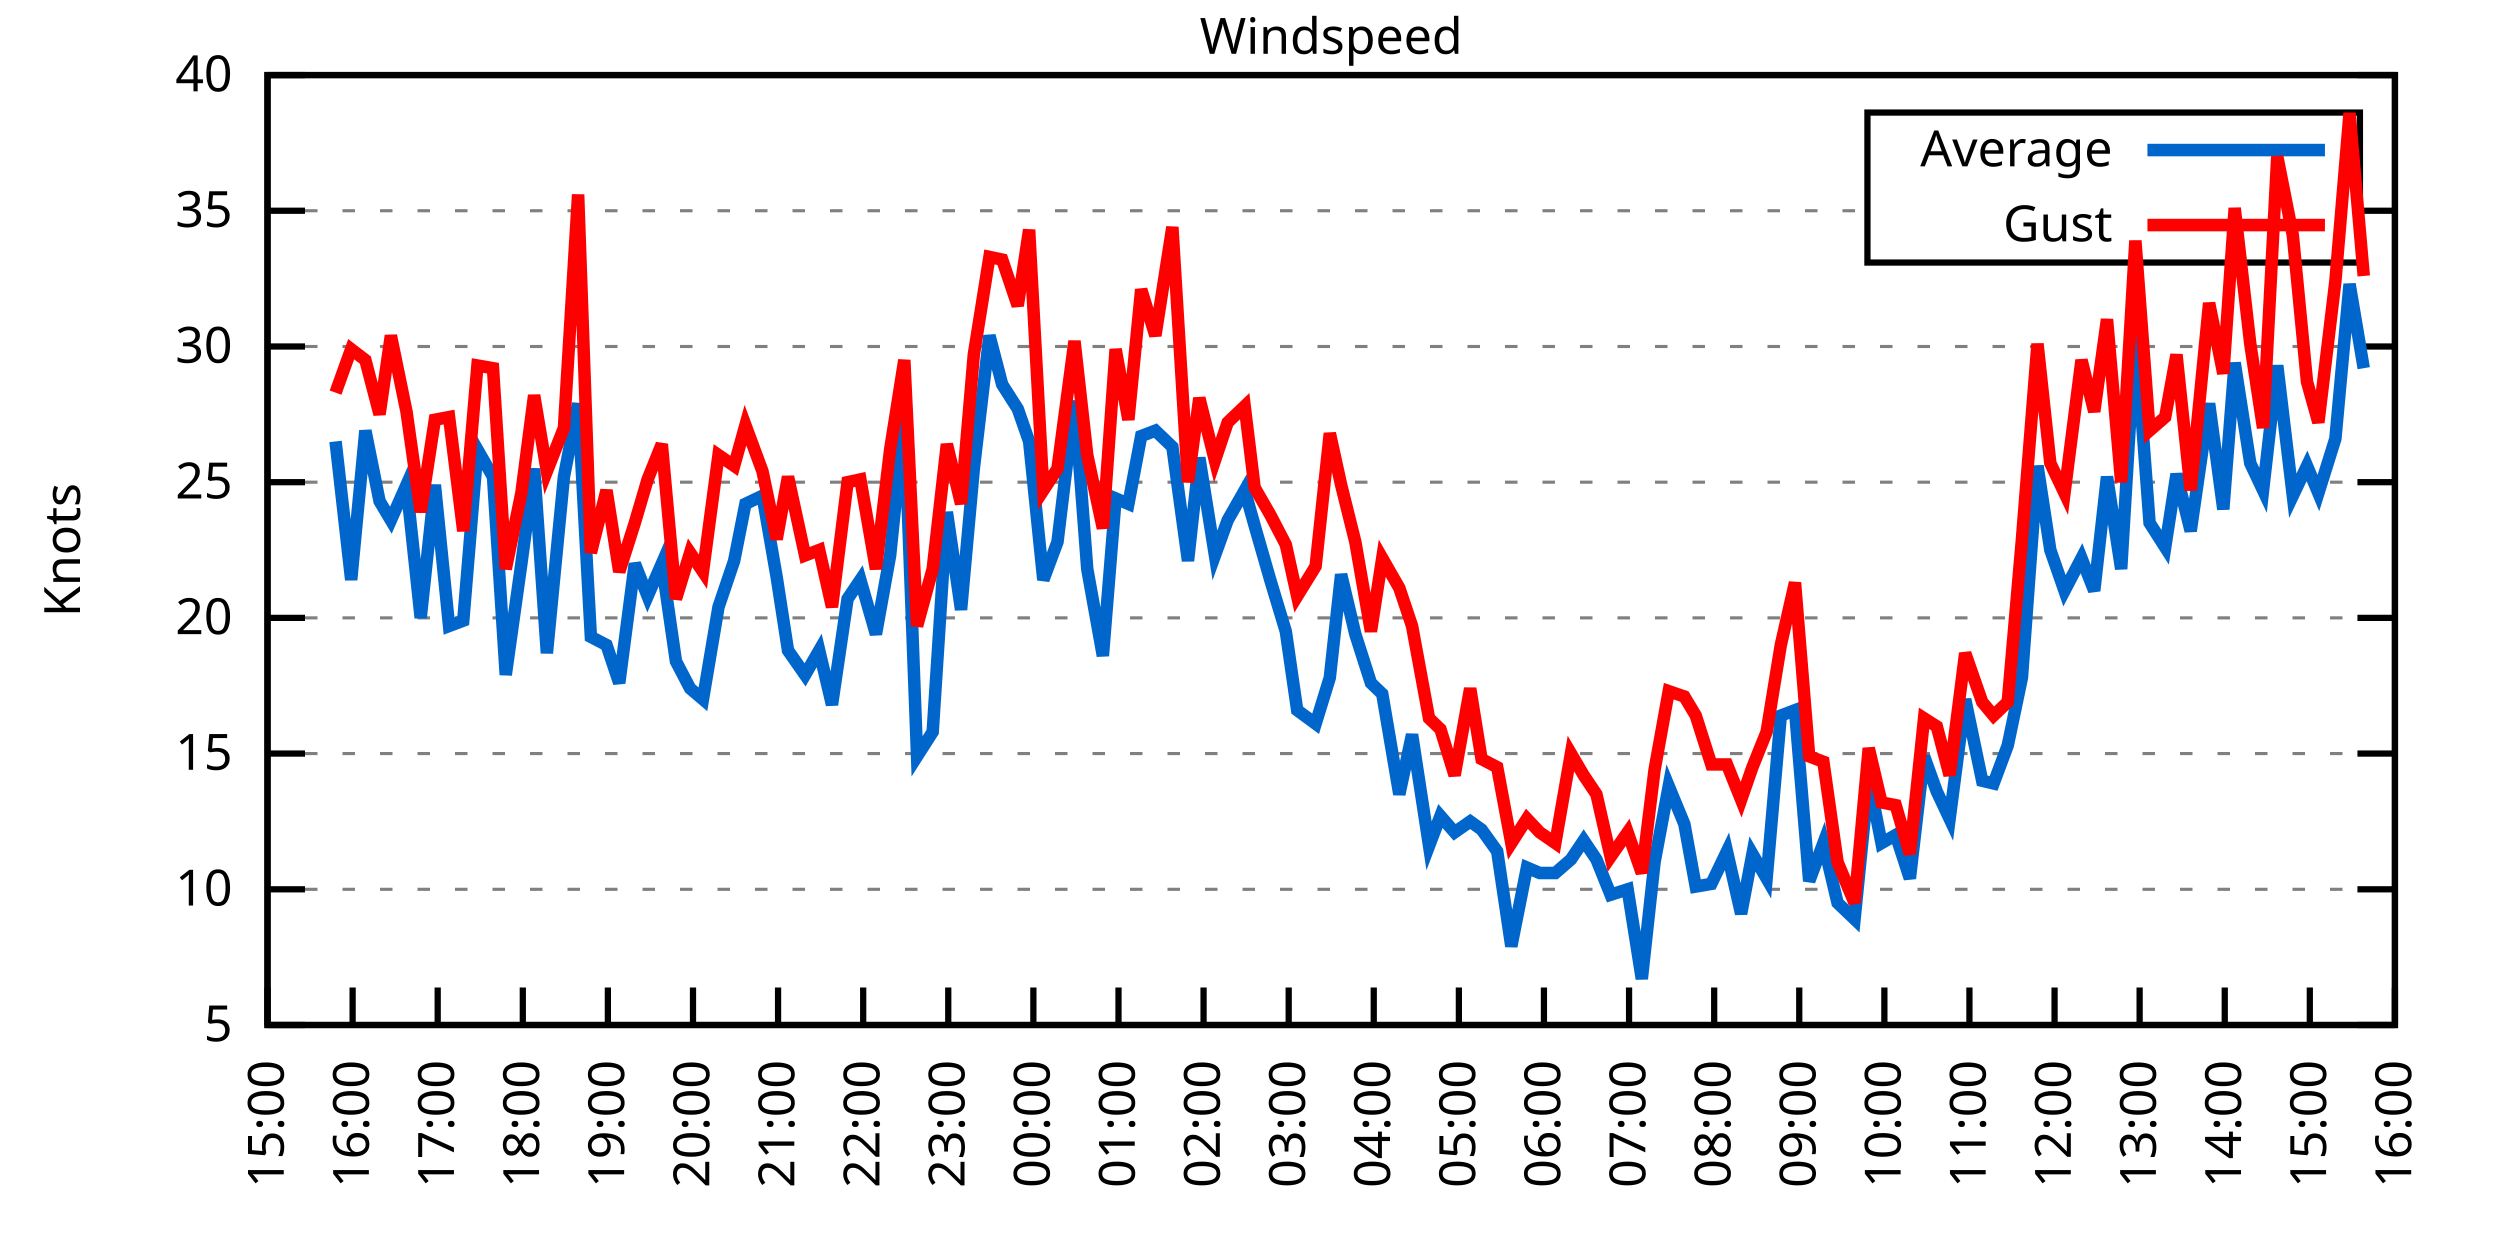
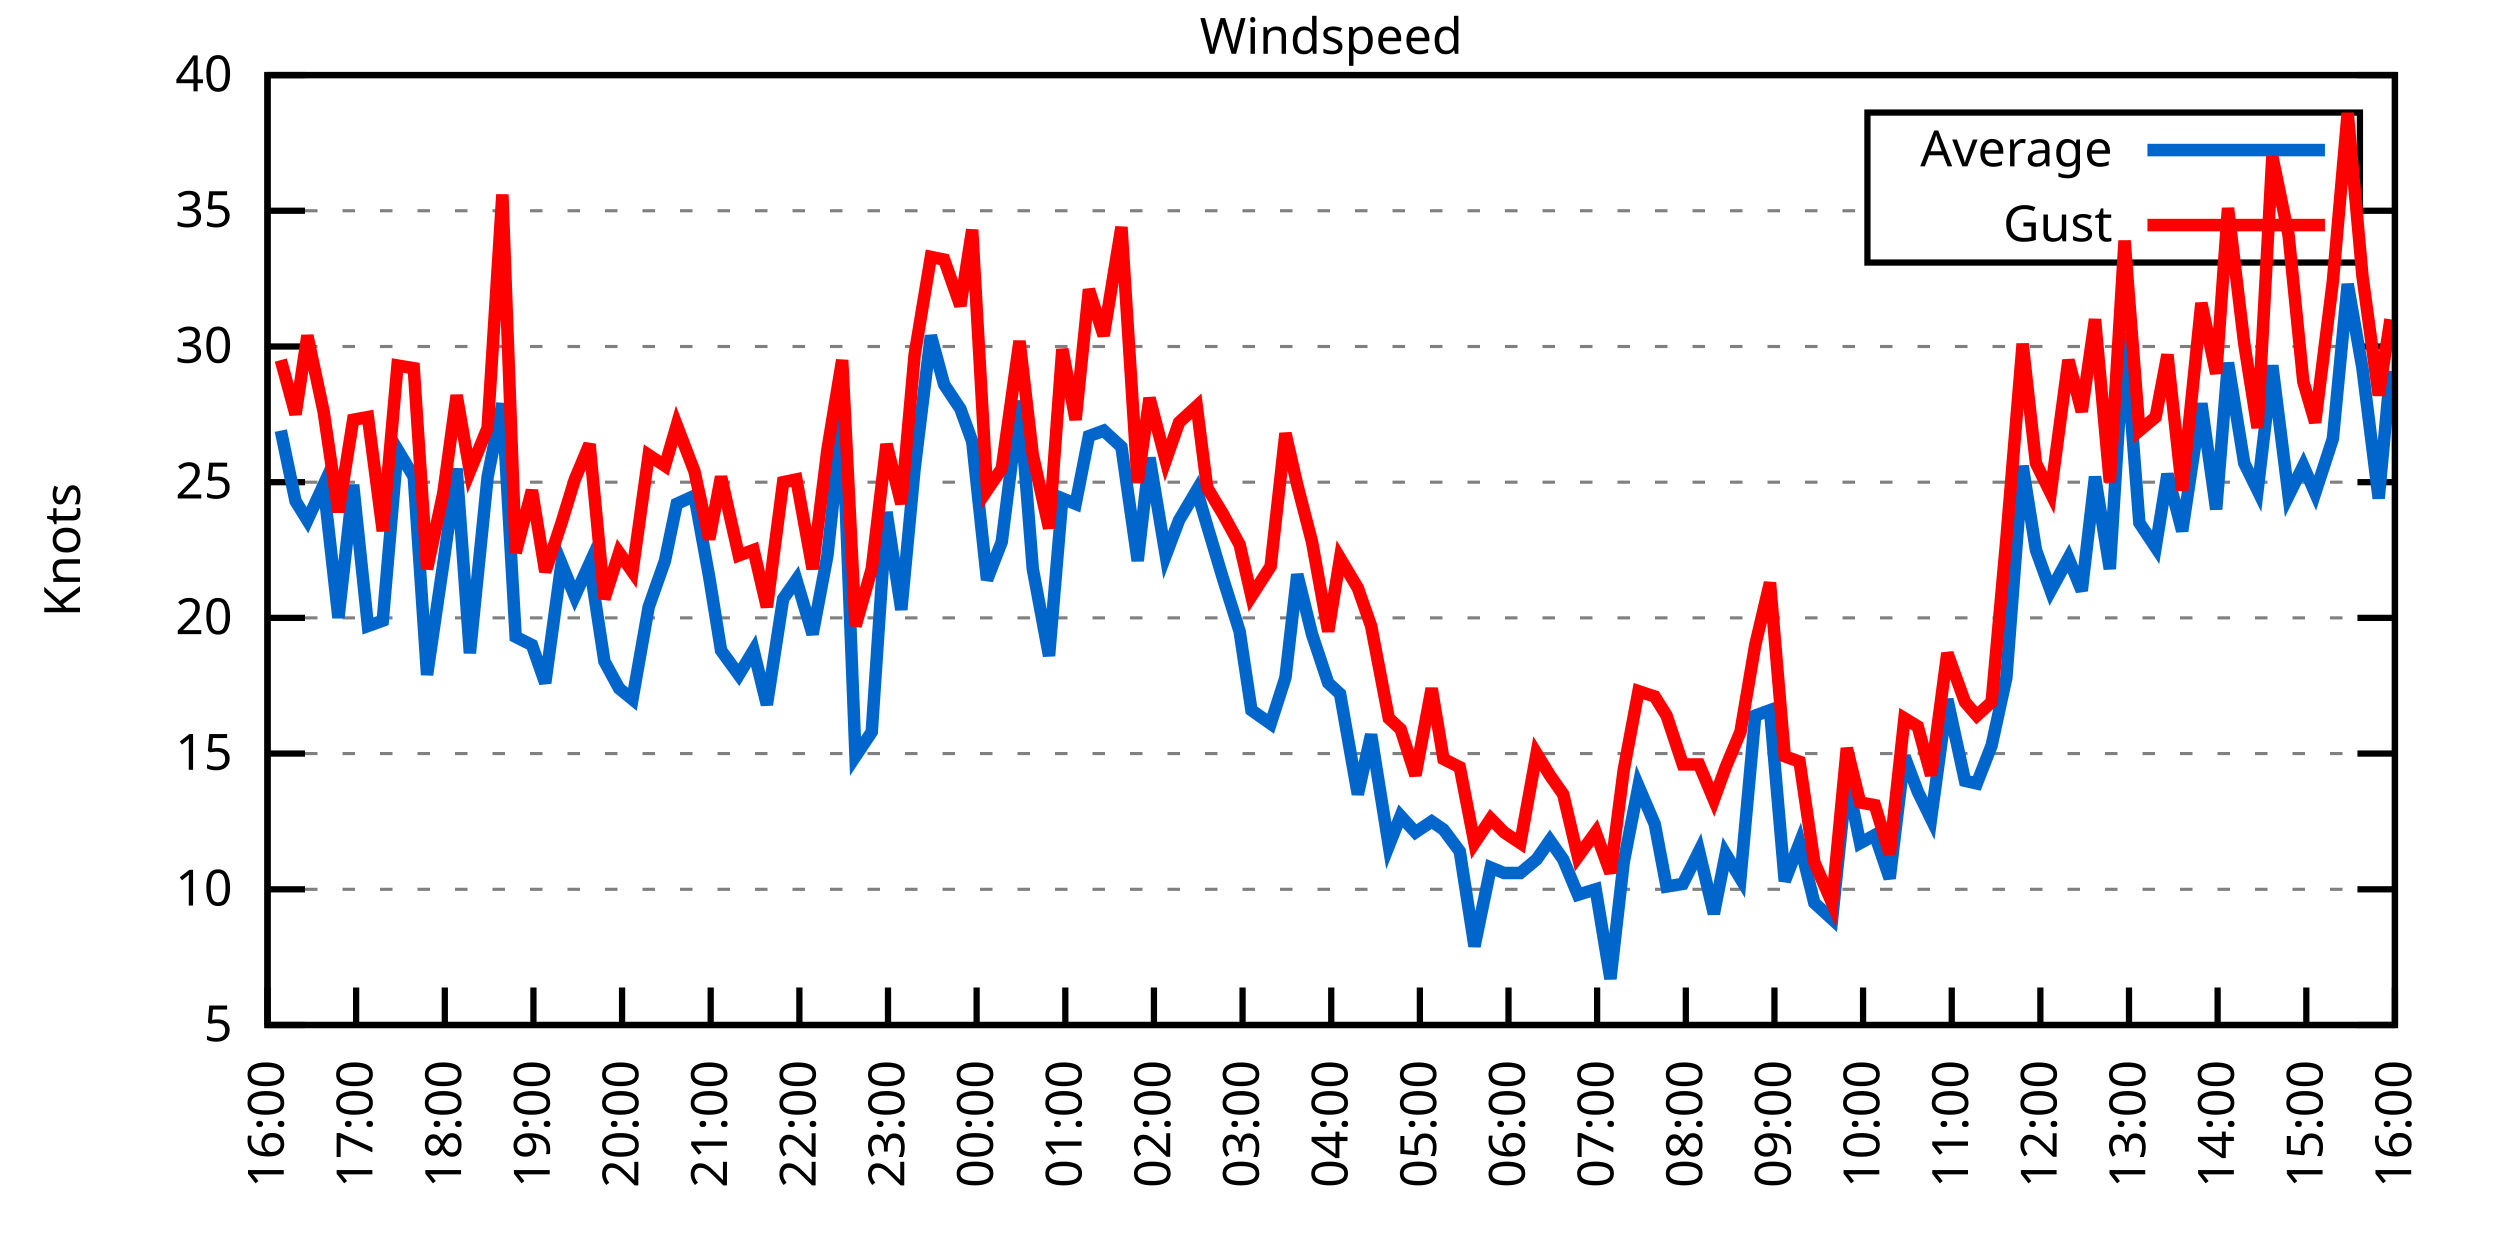
<svg xmlns="http://www.w3.org/2000/svg" xmlns:xlink="http://www.w3.org/1999/xlink" width="400" height="200" viewBox="0 0 400 200">
  <g id="gnuplot_canvas">
    <rect x="0" y="0" width="400" height="200" fill="none" />
    <defs>
      <circle id="gpDot" r="0.5" stroke-width="0.5" stroke="currentColor" />
      <path id="gpPt0" stroke-width="0.333" stroke="currentColor" d="M-1,0 h2 M0,-1 v2" />
      <path id="gpPt1" stroke-width="0.333" stroke="currentColor" d="M-1,-1 L1,1 M1,-1 L-1,1" />
      <path id="gpPt2" stroke-width="0.333" stroke="currentColor" d="M-1,0 L1,0 M0,-1 L0,1 M-1,-1 L1,1 M-1,1 L1,-1" />
      <rect id="gpPt3" stroke-width="0.333" stroke="currentColor" x="-1" y="-1" width="2" height="2" />
      <rect id="gpPt4" stroke-width="0.333" stroke="currentColor" fill="currentColor" x="-1" y="-1" width="2" height="2" />
      <circle id="gpPt5" stroke-width="0.333" stroke="currentColor" cx="0" cy="0" r="1" />
      <use xlink:href="#gpPt5" id="gpPt6" fill="currentColor" stroke="none" />
      <path id="gpPt7" stroke-width="0.333" stroke="currentColor" d="M0,-1.33 L-1.33,0.67 L1.33,0.67 z" />
      <use xlink:href="#gpPt7" id="gpPt8" fill="currentColor" stroke="none" />
      <use xlink:href="#gpPt7" id="gpPt9" stroke="currentColor" transform="rotate(180)" />
      <use xlink:href="#gpPt9" id="gpPt10" fill="currentColor" stroke="none" />
      <use xlink:href="#gpPt3" id="gpPt11" stroke="currentColor" transform="rotate(45)" />
      <use xlink:href="#gpPt11" id="gpPt12" fill="currentColor" stroke="none" />
      <path id="gpPt13" stroke-width="0.333" stroke="currentColor" d="M0,1.330 L1.265,0.411 L0.782,-1.067 L-0.782,-1.076 L-1.265,0.411 z" />
      <use xlink:href="#gpPt13" id="gpPt14" fill="currentColor" stroke="none" />
      <filter id="textbox" filterUnits="objectBoundingBox" x="0" y="0" height="1" width="1">
        <feFlood flood-color="white" flood-opacity="1" result="bgnd" />
        <feComposite in="SourceGraphic" in2="bgnd" operator="atop" />
      </filter>
      <filter id="greybox" filterUnits="objectBoundingBox" x="0" y="0" height="1" width="1">
        <feFlood flood-color="lightgrey" flood-opacity="1" result="grey" />
        <feComposite in="SourceGraphic" in2="grey" operator="atop" />
      </filter>
    </defs>
    <g fill="none" color="white" stroke="currentColor" stroke-width="1.00" stroke-linecap="butt" stroke-linejoin="miter">
</g>
    <g fill="none" color="black" stroke="currentColor" stroke-width="1.00" stroke-linecap="butt" stroke-linejoin="miter">
      <g stroke="none" shape-rendering="crispEdges">
        <polygon fill="rgb(255, 255, 255)" points="42.80,164.00 383.18,164.00 383.18,12.02 42.80,12.02 " />
      </g>
    </g>
    <g fill="none" color="black" stroke="currentColor" stroke-width="1.00" stroke-linecap="butt" stroke-linejoin="miter">
</g>
    <g fill="none" color="black" stroke="black" stroke-width="0.50" stroke-linecap="butt" stroke-linejoin="miter">
</g>
    <g fill="none" color="gray" stroke="currentColor" stroke-width="0.50" stroke-linecap="butt" stroke-linejoin="miter">
      <path stroke="gray" stroke-dasharray="2,4" class="gridline" d="M42.80,164.00 L383.19,164.00  " />
    </g>
    <g fill="none" color="gray" stroke="gray" stroke-width="1.00" stroke-linecap="butt" stroke-linejoin="miter">
</g>
    <g fill="none" color="black" stroke="currentColor" stroke-width="1.00" stroke-linecap="butt" stroke-linejoin="miter">
      <path stroke="black" d="M42.80,164.00 L48.80,164.00 M383.19,164.00 L377.19,164.00  " />
      <g transform="translate(37.20,166.60)" stroke="none" fill="black" font-family="Sans" font-size="8.00" text-anchor="end">
        <text>
          <tspan font-family="Sans"> 5</tspan>
        </text>
      </g>
    </g>
    <g fill="none" color="black" stroke="currentColor" stroke-width="1.00" stroke-linecap="butt" stroke-linejoin="miter">
</g>
    <g fill="none" color="black" stroke="black" stroke-width="0.50" stroke-linecap="butt" stroke-linejoin="miter">
</g>
    <g fill="none" color="gray" stroke="currentColor" stroke-width="0.50" stroke-linecap="butt" stroke-linejoin="miter">
      <path stroke="gray" stroke-dasharray="2,4" class="gridline" d="M42.80,142.29 L383.19,142.29  " />
    </g>
    <g fill="none" color="gray" stroke="gray" stroke-width="1.00" stroke-linecap="butt" stroke-linejoin="miter">
</g>
    <g fill="none" color="black" stroke="currentColor" stroke-width="1.00" stroke-linecap="butt" stroke-linejoin="miter">
      <path stroke="black" d="M42.80,142.29 L48.80,142.29 M383.19,142.29 L377.19,142.29  " />
      <g transform="translate(37.20,144.89)" stroke="none" fill="black" font-family="Sans" font-size="8.00" text-anchor="end">
        <text>
          <tspan font-family="Sans"> 10</tspan>
        </text>
      </g>
    </g>
    <g fill="none" color="black" stroke="currentColor" stroke-width="1.00" stroke-linecap="butt" stroke-linejoin="miter">
</g>
    <g fill="none" color="black" stroke="black" stroke-width="0.50" stroke-linecap="butt" stroke-linejoin="miter">
</g>
    <g fill="none" color="gray" stroke="currentColor" stroke-width="0.50" stroke-linecap="butt" stroke-linejoin="miter">
      <path stroke="gray" stroke-dasharray="2,4" class="gridline" d="M42.80,120.57 L383.19,120.57  " />
    </g>
    <g fill="none" color="gray" stroke="gray" stroke-width="1.00" stroke-linecap="butt" stroke-linejoin="miter">
</g>
    <g fill="none" color="black" stroke="currentColor" stroke-width="1.00" stroke-linecap="butt" stroke-linejoin="miter">
      <path stroke="black" d="M42.80,120.57 L48.80,120.57 M383.19,120.57 L377.19,120.57  " />
      <g transform="translate(37.20,123.17)" stroke="none" fill="black" font-family="Sans" font-size="8.00" text-anchor="end">
        <text>
          <tspan font-family="Sans"> 15</tspan>
        </text>
      </g>
    </g>
    <g fill="none" color="black" stroke="currentColor" stroke-width="1.00" stroke-linecap="butt" stroke-linejoin="miter">
</g>
    <g fill="none" color="black" stroke="black" stroke-width="0.50" stroke-linecap="butt" stroke-linejoin="miter">
</g>
    <g fill="none" color="gray" stroke="currentColor" stroke-width="0.50" stroke-linecap="butt" stroke-linejoin="miter">
      <path stroke="gray" stroke-dasharray="2,4" class="gridline" d="M42.80,98.86 L383.19,98.86  " />
    </g>
    <g fill="none" color="gray" stroke="gray" stroke-width="1.00" stroke-linecap="butt" stroke-linejoin="miter">
</g>
    <g fill="none" color="black" stroke="currentColor" stroke-width="1.00" stroke-linecap="butt" stroke-linejoin="miter">
      <path stroke="black" d="M42.80,98.86 L48.80,98.86 M383.19,98.86 L377.19,98.86  " />
      <g transform="translate(37.20,101.46)" stroke="none" fill="black" font-family="Sans" font-size="8.00" text-anchor="end">
        <text>
          <tspan font-family="Sans"> 20</tspan>
        </text>
      </g>
    </g>
    <g fill="none" color="black" stroke="currentColor" stroke-width="1.00" stroke-linecap="butt" stroke-linejoin="miter">
</g>
    <g fill="none" color="black" stroke="black" stroke-width="0.50" stroke-linecap="butt" stroke-linejoin="miter">
</g>
    <g fill="none" color="gray" stroke="currentColor" stroke-width="0.50" stroke-linecap="butt" stroke-linejoin="miter">
      <path stroke="gray" stroke-dasharray="2,4" class="gridline" d="M42.80,77.15 L383.19,77.15  " />
    </g>
    <g fill="none" color="gray" stroke="gray" stroke-width="1.00" stroke-linecap="butt" stroke-linejoin="miter">
</g>
    <g fill="none" color="black" stroke="currentColor" stroke-width="1.00" stroke-linecap="butt" stroke-linejoin="miter">
      <path stroke="black" d="M42.80,77.15 L48.80,77.15 M383.19,77.15 L377.19,77.15  " />
      <g transform="translate(37.20,79.75)" stroke="none" fill="black" font-family="Sans" font-size="8.00" text-anchor="end">
        <text>
          <tspan font-family="Sans"> 25</tspan>
        </text>
      </g>
    </g>
    <g fill="none" color="black" stroke="currentColor" stroke-width="1.00" stroke-linecap="butt" stroke-linejoin="miter">
</g>
    <g fill="none" color="black" stroke="black" stroke-width="0.50" stroke-linecap="butt" stroke-linejoin="miter">
</g>
    <g fill="none" color="gray" stroke="currentColor" stroke-width="0.50" stroke-linecap="butt" stroke-linejoin="miter">
      <path stroke="gray" stroke-dasharray="2,4" class="gridline" d="M42.80,55.44 L383.19,55.44  " />
    </g>
    <g fill="none" color="gray" stroke="gray" stroke-width="1.00" stroke-linecap="butt" stroke-linejoin="miter">
</g>
    <g fill="none" color="black" stroke="currentColor" stroke-width="1.00" stroke-linecap="butt" stroke-linejoin="miter">
      <path stroke="black" d="M42.80,55.44 L48.80,55.44 M383.19,55.44 L377.19,55.44  " />
      <g transform="translate(37.20,58.04)" stroke="none" fill="black" font-family="Sans" font-size="8.00" text-anchor="end">
        <text>
          <tspan font-family="Sans"> 30</tspan>
        </text>
      </g>
    </g>
    <g fill="none" color="black" stroke="currentColor" stroke-width="1.00" stroke-linecap="butt" stroke-linejoin="miter">
</g>
    <g fill="none" color="black" stroke="black" stroke-width="0.50" stroke-linecap="butt" stroke-linejoin="miter">
</g>
    <g fill="none" color="gray" stroke="currentColor" stroke-width="0.50" stroke-linecap="butt" stroke-linejoin="miter">
      <path stroke="gray" stroke-dasharray="2,4" class="gridline" d="M42.80,33.72 L298.79,33.72 M377.59,33.72 L383.19,33.72  " />
    </g>
    <g fill="none" color="gray" stroke="gray" stroke-width="1.00" stroke-linecap="butt" stroke-linejoin="miter">
</g>
    <g fill="none" color="black" stroke="currentColor" stroke-width="1.00" stroke-linecap="butt" stroke-linejoin="miter">
      <path stroke="black" d="M42.80,33.72 L48.80,33.72 M383.19,33.72 L377.19,33.72  " />
      <g transform="translate(37.20,36.32)" stroke="none" fill="black" font-family="Sans" font-size="8.00" text-anchor="end">
        <text>
          <tspan font-family="Sans"> 35</tspan>
        </text>
      </g>
    </g>
    <g fill="none" color="black" stroke="currentColor" stroke-width="1.00" stroke-linecap="butt" stroke-linejoin="miter">
</g>
    <g fill="none" color="black" stroke="black" stroke-width="0.50" stroke-linecap="butt" stroke-linejoin="miter">
</g>
    <g fill="none" color="gray" stroke="currentColor" stroke-width="0.50" stroke-linecap="butt" stroke-linejoin="miter">
      <path stroke="gray" stroke-dasharray="2,4" class="gridline" d="M42.80,12.01 L383.19,12.01  " />
    </g>
    <g fill="none" color="gray" stroke="gray" stroke-width="1.00" stroke-linecap="butt" stroke-linejoin="miter">
</g>
    <g fill="none" color="black" stroke="currentColor" stroke-width="1.00" stroke-linecap="butt" stroke-linejoin="miter">
      <path stroke="black" d="M42.80,12.01 L48.80,12.01 M383.19,12.01 L377.19,12.01  " />
      <g transform="translate(37.20,14.61)" stroke="none" fill="black" font-family="Sans" font-size="8.00" text-anchor="end">
        <text>
          <tspan font-family="Sans"> 40</tspan>
        </text>
      </g>
    </g>
    <g fill="none" color="black" stroke="currentColor" stroke-width="1.00" stroke-linecap="butt" stroke-linejoin="miter">
      <path stroke="black" d="M42.80,164.00 L42.80,158.00  " />
      <g transform="translate(45.40,169.60) rotate(270.00)" stroke="none" fill="black" font-family="Sans" font-size="8.00" text-anchor="end">
        <text>
-           <tspan font-family="Sans">15:00</tspan>
-         </text>
-       </g>
-     </g>
-     <g fill="none" color="black" stroke="currentColor" stroke-width="1.00" stroke-linecap="butt" stroke-linejoin="miter">
-       <path stroke="black" d="M56.42,164.00 L56.42,158.00  " />
-       <g transform="translate(59.02,169.60) rotate(270.00)" stroke="none" fill="black" font-family="Sans" font-size="8.00" text-anchor="end">
-         <text>
          <tspan font-family="Sans">16:00</tspan>
        </text>
      </g>
    </g>
    <g fill="none" color="black" stroke="currentColor" stroke-width="1.00" stroke-linecap="butt" stroke-linejoin="miter">
-       <path stroke="black" d="M70.03,164.00 L70.03,158.00  " />
-       <g transform="translate(72.63,169.60) rotate(270.00)" stroke="none" fill="black" font-family="Sans" font-size="8.00" text-anchor="end">
+       <path stroke="black" d="M56.98,164.00 L56.98,158.00  " />
+       <g transform="translate(59.58,169.60) rotate(270.00)" stroke="none" fill="black" font-family="Sans" font-size="8.00" text-anchor="end">
        <text>
          <tspan font-family="Sans">17:00</tspan>
        </text>
      </g>
    </g>
    <g fill="none" color="black" stroke="currentColor" stroke-width="1.00" stroke-linecap="butt" stroke-linejoin="miter">
-       <path stroke="black" d="M83.65,164.00 L83.65,158.00  " />
-       <g transform="translate(86.25,169.60) rotate(270.00)" stroke="none" fill="black" font-family="Sans" font-size="8.00" text-anchor="end">
+       <path stroke="black" d="M71.17,164.00 L71.17,158.00  " />
+       <g transform="translate(73.77,169.60) rotate(270.00)" stroke="none" fill="black" font-family="Sans" font-size="8.00" text-anchor="end">
        <text>
          <tspan font-family="Sans">18:00</tspan>
        </text>
      </g>
    </g>
    <g fill="none" color="black" stroke="currentColor" stroke-width="1.00" stroke-linecap="butt" stroke-linejoin="miter">
-       <path stroke="black" d="M97.26,164.00 L97.26,158.00  " />
-       <g transform="translate(99.86,169.60) rotate(270.00)" stroke="none" fill="black" font-family="Sans" font-size="8.00" text-anchor="end">
+       <path stroke="black" d="M85.35,164.00 L85.35,158.00  " />
+       <g transform="translate(87.95,169.60) rotate(270.00)" stroke="none" fill="black" font-family="Sans" font-size="8.00" text-anchor="end">
        <text>
          <tspan font-family="Sans">19:00</tspan>
        </text>
      </g>
    </g>
    <g fill="none" color="black" stroke="currentColor" stroke-width="1.00" stroke-linecap="butt" stroke-linejoin="miter">
-       <path stroke="black" d="M110.88,164.00 L110.88,158.00  " />
-       <g transform="translate(113.48,169.60) rotate(270.00)" stroke="none" fill="black" font-family="Sans" font-size="8.00" text-anchor="end">
+       <path stroke="black" d="M99.53,164.00 L99.53,158.00  " />
+       <g transform="translate(102.13,169.60) rotate(270.00)" stroke="none" fill="black" font-family="Sans" font-size="8.00" text-anchor="end">
        <text>
          <tspan font-family="Sans">20:00</tspan>
        </text>
      </g>
    </g>
    <g fill="none" color="black" stroke="currentColor" stroke-width="1.00" stroke-linecap="butt" stroke-linejoin="miter">
-       <path stroke="black" d="M124.49,164.00 L124.49,158.00  " />
-       <g transform="translate(127.09,169.60) rotate(270.00)" stroke="none" fill="black" font-family="Sans" font-size="8.00" text-anchor="end">
+       <path stroke="black" d="M113.71,164.00 L113.71,158.00  " />
+       <g transform="translate(116.31,169.60) rotate(270.00)" stroke="none" fill="black" font-family="Sans" font-size="8.00" text-anchor="end">
        <text>
          <tspan font-family="Sans">21:00</tspan>
        </text>
      </g>
    </g>
    <g fill="none" color="black" stroke="currentColor" stroke-width="1.00" stroke-linecap="butt" stroke-linejoin="miter">
-       <path stroke="black" d="M138.11,164.00 L138.11,158.00  " />
-       <g transform="translate(140.71,169.60) rotate(270.00)" stroke="none" fill="black" font-family="Sans" font-size="8.00" text-anchor="end">
+       <path stroke="black" d="M127.90,164.00 L127.90,158.00  " />
+       <g transform="translate(130.50,169.60) rotate(270.00)" stroke="none" fill="black" font-family="Sans" font-size="8.00" text-anchor="end">
        <text>
          <tspan font-family="Sans">22:00</tspan>
        </text>
      </g>
    </g>
    <g fill="none" color="black" stroke="currentColor" stroke-width="1.00" stroke-linecap="butt" stroke-linejoin="miter">
-       <path stroke="black" d="M151.72,164.00 L151.72,158.00  " />
-       <g transform="translate(154.32,169.60) rotate(270.00)" stroke="none" fill="black" font-family="Sans" font-size="8.00" text-anchor="end">
+       <path stroke="black" d="M142.08,164.00 L142.08,158.00  " />
+       <g transform="translate(144.68,169.60) rotate(270.00)" stroke="none" fill="black" font-family="Sans" font-size="8.00" text-anchor="end">
        <text>
          <tspan font-family="Sans">23:00</tspan>
        </text>
      </g>
    </g>
    <g fill="none" color="black" stroke="currentColor" stroke-width="1.00" stroke-linecap="butt" stroke-linejoin="miter">
-       <path stroke="black" d="M165.34,164.00 L165.34,158.00  " />
-       <g transform="translate(167.94,169.60) rotate(270.00)" stroke="none" fill="black" font-family="Sans" font-size="8.00" text-anchor="end">
+       <path stroke="black" d="M156.26,164.00 L156.26,158.00  " />
+       <g transform="translate(158.86,169.60) rotate(270.00)" stroke="none" fill="black" font-family="Sans" font-size="8.00" text-anchor="end">
        <text>
          <tspan font-family="Sans">00:00</tspan>
        </text>
      </g>
    </g>
    <g fill="none" color="black" stroke="currentColor" stroke-width="1.00" stroke-linecap="butt" stroke-linejoin="miter">
-       <path stroke="black" d="M178.96,164.00 L178.96,158.00  " />
-       <g transform="translate(181.56,169.60) rotate(270.00)" stroke="none" fill="black" font-family="Sans" font-size="8.00" text-anchor="end">
+       <path stroke="black" d="M170.45,164.00 L170.45,158.00  " />
+       <g transform="translate(173.05,169.60) rotate(270.00)" stroke="none" fill="black" font-family="Sans" font-size="8.00" text-anchor="end">
        <text>
          <tspan font-family="Sans">01:00</tspan>
        </text>
      </g>
    </g>
    <g fill="none" color="black" stroke="currentColor" stroke-width="1.00" stroke-linecap="butt" stroke-linejoin="miter">
-       <path stroke="black" d="M192.57,164.00 L192.57,158.00  " />
-       <g transform="translate(195.17,169.60) rotate(270.00)" stroke="none" fill="black" font-family="Sans" font-size="8.00" text-anchor="end">
+       <path stroke="black" d="M184.63,164.00 L184.63,158.00  " />
+       <g transform="translate(187.23,169.60) rotate(270.00)" stroke="none" fill="black" font-family="Sans" font-size="8.00" text-anchor="end">
        <text>
          <tspan font-family="Sans">02:00</tspan>
        </text>
      </g>
    </g>
    <g fill="none" color="black" stroke="currentColor" stroke-width="1.00" stroke-linecap="butt" stroke-linejoin="miter">
-       <path stroke="black" d="M206.19,164.00 L206.19,158.00  " />
-       <g transform="translate(208.79,169.60) rotate(270.00)" stroke="none" fill="black" font-family="Sans" font-size="8.00" text-anchor="end">
+       <path stroke="black" d="M198.81,164.00 L198.81,158.00  " />
+       <g transform="translate(201.41,169.60) rotate(270.00)" stroke="none" fill="black" font-family="Sans" font-size="8.00" text-anchor="end">
        <text>
          <tspan font-family="Sans">03:00</tspan>
        </text>
      </g>
    </g>
    <g fill="none" color="black" stroke="currentColor" stroke-width="1.00" stroke-linecap="butt" stroke-linejoin="miter">
-       <path stroke="black" d="M219.80,164.00 L219.80,158.00  " />
-       <g transform="translate(222.40,169.60) rotate(270.00)" stroke="none" fill="black" font-family="Sans" font-size="8.00" text-anchor="end">
+       <path stroke="black" d="M213.00,164.00 L213.00,158.00  " />
+       <g transform="translate(215.60,169.60) rotate(270.00)" stroke="none" fill="black" font-family="Sans" font-size="8.00" text-anchor="end">
        <text>
          <tspan font-family="Sans">04:00</tspan>
        </text>
      </g>
    </g>
    <g fill="none" color="black" stroke="currentColor" stroke-width="1.00" stroke-linecap="butt" stroke-linejoin="miter">
-       <path stroke="black" d="M233.42,164.00 L233.42,158.00  " />
-       <g transform="translate(236.02,169.60) rotate(270.00)" stroke="none" fill="black" font-family="Sans" font-size="8.00" text-anchor="end">
+       <path stroke="black" d="M227.18,164.00 L227.18,158.00  " />
+       <g transform="translate(229.78,169.60) rotate(270.00)" stroke="none" fill="black" font-family="Sans" font-size="8.00" text-anchor="end">
        <text>
          <tspan font-family="Sans">05:00</tspan>
        </text>
      </g>
    </g>
    <g fill="none" color="black" stroke="currentColor" stroke-width="1.00" stroke-linecap="butt" stroke-linejoin="miter">
-       <path stroke="black" d="M247.03,164.00 L247.03,158.00  " />
-       <g transform="translate(249.63,169.60) rotate(270.00)" stroke="none" fill="black" font-family="Sans" font-size="8.00" text-anchor="end">
+       <path stroke="black" d="M241.36,164.00 L241.36,158.00  " />
+       <g transform="translate(243.96,169.60) rotate(270.00)" stroke="none" fill="black" font-family="Sans" font-size="8.00" text-anchor="end">
        <text>
          <tspan font-family="Sans">06:00</tspan>
        </text>
      </g>
    </g>
    <g fill="none" color="black" stroke="currentColor" stroke-width="1.00" stroke-linecap="butt" stroke-linejoin="miter">
-       <path stroke="black" d="M260.65,164.00 L260.65,158.00  " />
-       <g transform="translate(263.25,169.60) rotate(270.00)" stroke="none" fill="black" font-family="Sans" font-size="8.00" text-anchor="end">
+       <path stroke="black" d="M255.54,164.00 L255.54,158.00  " />
+       <g transform="translate(258.14,169.60) rotate(270.00)" stroke="none" fill="black" font-family="Sans" font-size="8.00" text-anchor="end">
        <text>
          <tspan font-family="Sans">07:00</tspan>
        </text>
      </g>
    </g>
    <g fill="none" color="black" stroke="currentColor" stroke-width="1.00" stroke-linecap="butt" stroke-linejoin="miter">
-       <path stroke="black" d="M274.27,164.00 L274.27,158.00  " />
-       <g transform="translate(276.87,169.60) rotate(270.00)" stroke="none" fill="black" font-family="Sans" font-size="8.00" text-anchor="end">
+       <path stroke="black" d="M269.73,164.00 L269.73,158.00  " />
+       <g transform="translate(272.33,169.60) rotate(270.00)" stroke="none" fill="black" font-family="Sans" font-size="8.00" text-anchor="end">
        <text>
          <tspan font-family="Sans">08:00</tspan>
        </text>
      </g>
    </g>
    <g fill="none" color="black" stroke="currentColor" stroke-width="1.00" stroke-linecap="butt" stroke-linejoin="miter">
-       <path stroke="black" d="M287.88,164.00 L287.88,158.00  " />
-       <g transform="translate(290.48,169.60) rotate(270.00)" stroke="none" fill="black" font-family="Sans" font-size="8.00" text-anchor="end">
+       <path stroke="black" d="M283.91,164.00 L283.91,158.00  " />
+       <g transform="translate(286.51,169.60) rotate(270.00)" stroke="none" fill="black" font-family="Sans" font-size="8.00" text-anchor="end">
        <text>
          <tspan font-family="Sans">09:00</tspan>
        </text>
      </g>
    </g>
    <g fill="none" color="black" stroke="currentColor" stroke-width="1.00" stroke-linecap="butt" stroke-linejoin="miter">
-       <path stroke="black" d="M301.50,164.00 L301.50,158.00  " />
-       <g transform="translate(304.10,169.60) rotate(270.00)" stroke="none" fill="black" font-family="Sans" font-size="8.00" text-anchor="end">
+       <path stroke="black" d="M298.09,164.00 L298.09,158.00  " />
+       <g transform="translate(300.69,169.60) rotate(270.00)" stroke="none" fill="black" font-family="Sans" font-size="8.00" text-anchor="end">
        <text>
          <tspan font-family="Sans">10:00</tspan>
        </text>
      </g>
    </g>
    <g fill="none" color="black" stroke="currentColor" stroke-width="1.00" stroke-linecap="butt" stroke-linejoin="miter">
-       <path stroke="black" d="M315.11,164.00 L315.11,158.00  " />
-       <g transform="translate(317.71,169.60) rotate(270.00)" stroke="none" fill="black" font-family="Sans" font-size="8.00" text-anchor="end">
+       <path stroke="black" d="M312.28,164.00 L312.28,158.00  " />
+       <g transform="translate(314.88,169.60) rotate(270.00)" stroke="none" fill="black" font-family="Sans" font-size="8.00" text-anchor="end">
        <text>
          <tspan font-family="Sans">11:00</tspan>
        </text>
      </g>
    </g>
    <g fill="none" color="black" stroke="currentColor" stroke-width="1.00" stroke-linecap="butt" stroke-linejoin="miter">
-       <path stroke="black" d="M328.73,164.00 L328.73,158.00  " />
-       <g transform="translate(331.33,169.60) rotate(270.00)" stroke="none" fill="black" font-family="Sans" font-size="8.00" text-anchor="end">
+       <path stroke="black" d="M326.46,164.00 L326.46,158.00  " />
+       <g transform="translate(329.06,169.60) rotate(270.00)" stroke="none" fill="black" font-family="Sans" font-size="8.00" text-anchor="end">
        <text>
          <tspan font-family="Sans">12:00</tspan>
        </text>
      </g>
    </g>
    <g fill="none" color="black" stroke="currentColor" stroke-width="1.00" stroke-linecap="butt" stroke-linejoin="miter">
-       <path stroke="black" d="M342.34,164.00 L342.34,158.00  " />
-       <g transform="translate(344.94,169.60) rotate(270.00)" stroke="none" fill="black" font-family="Sans" font-size="8.00" text-anchor="end">
+       <path stroke="black" d="M340.64,164.00 L340.64,158.00  " />
+       <g transform="translate(343.24,169.60) rotate(270.00)" stroke="none" fill="black" font-family="Sans" font-size="8.00" text-anchor="end">
        <text>
          <tspan font-family="Sans">13:00</tspan>
        </text>
      </g>
    </g>
    <g fill="none" color="black" stroke="currentColor" stroke-width="1.00" stroke-linecap="butt" stroke-linejoin="miter">
-       <path stroke="black" d="M355.96,164.00 L355.96,158.00  " />
-       <g transform="translate(358.56,169.60) rotate(270.00)" stroke="none" fill="black" font-family="Sans" font-size="8.00" text-anchor="end">
+       <path stroke="black" d="M354.82,164.00 L354.82,158.00  " />
+       <g transform="translate(357.42,169.60) rotate(270.00)" stroke="none" fill="black" font-family="Sans" font-size="8.00" text-anchor="end">
        <text>
          <tspan font-family="Sans">14:00</tspan>
        </text>
      </g>
    </g>
    <g fill="none" color="black" stroke="currentColor" stroke-width="1.00" stroke-linecap="butt" stroke-linejoin="miter">
-       <path stroke="black" d="M369.57,164.00 L369.57,158.00  " />
-       <g transform="translate(372.17,169.60) rotate(270.00)" stroke="none" fill="black" font-family="Sans" font-size="8.00" text-anchor="end">
+       <path stroke="black" d="M369.01,164.00 L369.01,158.00  " />
+       <g transform="translate(371.61,169.60) rotate(270.00)" stroke="none" fill="black" font-family="Sans" font-size="8.00" text-anchor="end">
        <text>
          <tspan font-family="Sans">15:00</tspan>
        </text>
      </g>
    </g>
    <g fill="none" color="black" stroke="currentColor" stroke-width="1.00" stroke-linecap="butt" stroke-linejoin="miter">
      <path stroke="black" d="M383.19,164.00 L383.19,158.00  " />
      <g transform="translate(385.79,169.60) rotate(270.00)" stroke="none" fill="black" font-family="Sans" font-size="8.00" text-anchor="end">
        <text>
          <tspan font-family="Sans">16:00</tspan>
        </text>
      </g>
    </g>
    <g fill="none" color="black" stroke="currentColor" stroke-width="1.00" stroke-linecap="butt" stroke-linejoin="miter">
</g>
    <g fill="none" color="black" stroke="currentColor" stroke-width="1.00" stroke-linecap="butt" stroke-linejoin="miter">
      <path stroke="black" d="M42.80,12.01 L42.80,164.00 L383.19,164.00 L383.19,12.01 L42.80,12.01 Z  " />
    </g>
    <g fill="none" color="black" stroke="currentColor" stroke-width="1.00" stroke-linecap="butt" stroke-linejoin="miter">
</g>
    <g fill="none" color="black" stroke="currentColor" stroke-width="1.00" stroke-linecap="butt" stroke-linejoin="miter">
      <path stroke="black" d="M298.79,42.01 L298.79,18.01 L377.59,18.01 L377.59,42.01 L298.79,42.01 Z  " />
    </g>
    <g id="Windspeed_plot_1">
      <g fill="none" color="white" stroke="black" stroke-width="2.00" stroke-linecap="butt" stroke-linejoin="miter">
</g>
      <g fill="none" color="black" stroke="currentColor" stroke-width="2.00" stroke-linecap="butt" stroke-linejoin="miter">
        <g transform="translate(337.99,26.61)" stroke="none" fill="black" font-family="Sans" font-size="8.00" text-anchor="end">
          <text>
            <tspan font-family="Sans">Average</tspan>
          </text>
        </g>
      </g>
      <g fill="none" color="black" stroke="currentColor" stroke-width="2.00" stroke-linecap="butt" stroke-linejoin="miter">
-         <path stroke="rgb(  0, 102, 204)" d="M343.59,24.01 L371.99,24.01 M53.69,70.63 L56.19,92.78 L58.46,68.90 L60.73,80.19 L62.54,83.23 L65.04,77.58   L67.31,98.86 L69.58,77.58 L71.85,100.16 L74.12,99.30 L76.39,71.94 L78.88,76.28 L80.92,107.98 L83.42,90.18   L85.46,74.98 L87.50,104.51 L90.23,76.28 L92.50,64.56 L94.54,101.90 L97.04,103.20 L99.08,109.28 L101.57,90.18   L103.62,95.39 L105.89,90.18 L108.15,105.81 L110.42,110.15 L112.47,111.89 L114.96,97.12 L117.46,89.74 L119.27,80.62   L122.00,79.32 L124.27,92.35 L126.08,104.07 L128.81,107.98 L131.07,104.07 L133.12,112.76 L135.61,95.82 L137.66,92.78   L140.15,101.47 L142.42,88.87 L144.69,66.73 L146.73,121.01 L149.23,117.10 L151.50,81.93 L153.77,97.56 L155.81,74.98   L158.31,53.70 L160.35,61.52 L162.84,65.42 L164.66,70.63 L166.93,92.78 L169.20,86.70 L171.92,64.12 L173.96,91.04   L176.46,104.94 L178.50,79.75 L180.54,80.62 L182.59,69.77 L184.86,68.90 L187.58,71.50 L190.08,89.74 L191.89,73.24   L194.39,88.87 L196.43,83.23 L199.15,78.45 L200.74,84.10 L203.24,92.78 L205.73,101.03 L207.55,113.63 L210.50,115.80   L212.77,108.42 L214.58,91.91 L216.85,101.47 L219.35,109.28 L221.16,111.02 L223.89,127.09 L225.93,117.53 L228.65,135.34   L230.47,130.56 L232.74,133.17 L235.23,131.43 L237.05,132.73 L239.55,136.21 L241.81,151.41 L244.31,138.81 L246.35,139.68   L248.85,139.68 L251.35,137.51 L253.39,134.47 L255.43,137.51 L257.70,143.16 L260.42,142.29 L262.69,156.62 L264.73,137.94   L267.00,125.79 L269.50,131.86 L271.32,141.85 L273.81,141.42 L276.31,136.21 L278.58,146.20 L280.39,136.64 L282.66,140.55   L284.93,114.49 L287.20,113.63 L289.47,140.98 L291.74,134.90 L294.01,144.46 L296.73,147.06 L299.00,124.48 L301.04,134.90   L303.31,133.60 L305.58,140.55 L307.85,121.01 L309.89,126.65 L311.94,131.00 L314.43,111.89 L317.15,124.92 L318.97,125.35   L321.24,119.27 L323.51,108.42 L326.00,74.54 L328.05,88.00 L330.32,94.52 L333.04,89.31 L335.08,94.52 L337.12,76.28   L339.39,91.04 L341.66,53.26 L343.93,83.66 L346.43,87.57 L348.24,75.85 L350.51,84.97 L353.46,64.56 L355.73,81.49   L357.55,58.04 L360.04,74.11 L362.09,78.45 L364.36,58.48 L366.85,79.32 L369.12,74.54 L370.94,78.89 L373.66,70.20   L375.93,45.45 L378.20,58.91  " />
+         <path stroke="rgb(  0, 102, 204)" d="M343.59,24.01 L371.99,24.01 M44.93,68.90 L47.29,80.19 L49.18,83.23 L51.78,77.58 L54.15,98.86 L56.51,77.58   L58.87,100.16 L61.24,99.30 L63.60,71.94 L66.20,76.28 L68.33,107.98 L70.93,90.18 L73.06,74.98 L75.18,104.51   L78.02,76.28 L80.38,64.56 L82.51,101.90 L85.11,103.20 L87.24,109.28 L89.84,90.18 L91.97,95.39 L94.33,90.18   L96.70,105.81 L99.06,110.15 L101.19,111.89 L103.79,97.12 L106.39,89.74 L108.28,80.62 L111.11,79.32 L113.48,92.35   L115.37,104.07 L118.21,107.98 L120.57,104.07 L122.70,112.76 L125.30,95.82 L127.42,92.78 L130.02,101.47 L132.39,88.87   L134.75,66.73 L136.88,121.01 L139.48,117.10 L141.84,81.93 L144.21,97.56 L146.34,74.98 L148.94,53.70 L151.06,61.52   L153.66,65.42 L155.55,70.63 L157.92,92.78 L160.28,86.70 L163.12,64.12 L165.25,91.04 L167.85,104.94 L169.97,79.75   L172.10,80.62 L174.23,69.77 L176.59,68.90 L179.43,71.50 L182.03,89.74 L183.92,73.24 L186.52,88.87 L188.65,83.23   L191.48,78.45 L193.14,84.10 L195.74,92.78 L198.34,101.03 L200.23,113.63 L203.30,115.80 L205.67,108.42 L207.56,91.91   L209.92,101.47 L212.52,109.28 L214.41,111.02 L217.25,127.09 L219.38,117.53 L222.21,135.34 L224.10,130.56 L226.47,133.17   L229.07,131.43 L230.96,132.73 L233.56,136.21 L235.92,151.41 L238.52,138.81 L240.65,139.68 L243.25,139.68 L245.85,137.51   L247.98,134.47 L250.11,137.51 L252.47,143.16 L255.31,142.29 L257.67,156.62 L259.80,137.94 L262.16,125.79 L264.76,131.86   L266.65,141.85 L269.25,141.42 L271.85,136.21 L274.22,146.20 L276.11,136.64 L278.47,140.55 L280.84,114.49 L283.20,113.63   L285.56,140.98 L287.93,134.90 L290.29,144.46 L293.13,147.06 L295.49,124.48 L297.62,134.90 L299.98,133.60 L302.35,140.55   L304.71,121.01 L306.84,126.65 L308.97,131.00 L311.57,111.89 L314.40,124.92 L316.29,125.35 L318.66,119.27 L321.02,108.42   L323.62,74.54 L325.75,88.00 L328.11,94.52 L330.95,89.31 L333.08,94.52 L335.20,76.28 L337.57,91.04 L339.93,53.26   L342.30,83.66 L344.90,87.57 L346.79,75.85 L349.15,84.97 L352.22,64.56 L354.59,81.49 L356.48,58.04 L359.08,74.11   L361.21,78.45 L363.57,58.48 L366.17,79.32 L368.53,74.54 L370.43,78.89 L373.26,70.20 L375.63,45.45 L377.99,58.91   L380.59,79.75 L382.48,59.34  " />
      </g>
    </g>
    <g id="Windspeed_plot_2">
      <g fill="none" color="black" stroke="currentColor" stroke-width="2.00" stroke-linecap="butt" stroke-linejoin="miter">
        <g transform="translate(337.99,38.61)" stroke="none" fill="black" font-family="Sans" font-size="8.00" text-anchor="end">
          <text>
            <tspan font-family="Sans">Gust</tspan>
          </text>
        </g>
      </g>
      <g fill="none" color="black" stroke="currentColor" stroke-width="2.00" stroke-linecap="butt" stroke-linejoin="miter">
-         <path stroke="rgb(255,   0,   0)" d="M343.59,36.01 L371.99,36.01 M53.69,62.82 L56.19,55.87 L58.46,57.61 L60.73,66.29 L62.54,53.70 L65.04,65.86   L67.31,81.93 L69.58,67.16 L71.85,66.73 L74.12,84.97 L76.39,58.48 L78.88,58.91 L80.92,91.04 L83.42,78.89   L85.46,63.25 L87.50,75.41 L90.23,68.46 L92.50,31.12 L94.54,88.44 L97.04,78.45 L99.08,91.48 L101.57,83.66   L103.62,76.71 L105.89,71.07 L108.15,95.82 L110.42,88.44 L112.47,91.48 L114.96,72.81 L117.46,74.54 L119.27,68.03   L122.00,75.41 L124.27,86.27 L126.08,76.28 L128.81,88.87 L131.07,88.00 L133.12,97.12 L135.61,77.15 L137.66,76.71   L140.15,91.04 L142.42,71.94 L144.69,57.61 L146.73,100.16 L149.23,91.04 L151.50,71.07 L153.77,80.62 L155.81,56.74   L158.31,41.11 L160.35,41.54 L162.84,48.92 L164.66,36.76 L166.93,78.45 L169.20,74.98 L171.92,54.57 L173.96,72.81   L176.46,84.53 L178.50,55.87 L180.54,67.16 L182.59,46.32 L184.86,53.70 L187.58,36.33 L190.08,77.15 L191.89,63.69   L194.39,73.67 L196.43,67.59 L199.15,64.99 L200.74,78.02 L203.24,82.36 L205.73,87.14 L207.55,95.39 L210.50,90.61   L212.77,69.33 L214.58,77.58 L216.85,86.70 L219.35,101.03 L221.16,89.31 L223.89,94.08 L225.93,100.16 L228.65,114.93   L230.47,116.67 L232.74,124.05 L235.23,110.15 L237.05,121.44 L239.55,122.75 L241.81,134.90 L244.31,131.00 L246.35,133.17   L248.85,134.90 L251.35,120.57 L253.39,124.05 L255.43,127.09 L257.70,137.08 L260.42,133.17 L262.69,139.68 L264.73,123.18   L267.00,110.59 L269.50,111.45 L271.32,114.49 L273.81,122.31 L276.31,122.31 L278.58,127.96 L280.39,122.75 L282.66,117.10   L284.93,103.20 L287.20,93.22 L289.47,121.01 L291.74,121.88 L294.01,137.94 L296.73,144.46 L299.00,119.71 L301.04,128.39   L303.31,128.83 L305.58,136.64 L307.85,114.93 L309.89,116.23 L311.94,124.05 L314.43,104.51 L317.15,112.32 L318.97,114.49   L321.24,112.32 L323.51,86.27 L326.00,55.00 L328.05,74.11 L330.32,78.89 L333.04,57.61 L335.08,65.86 L337.12,51.09   L339.39,77.15 L341.66,38.50 L343.93,68.90 L346.43,66.73 L348.24,56.74 L350.51,78.45 L353.46,48.49 L355.73,59.78   L357.55,33.29 L360.04,55.00 L362.09,68.46 L364.36,25.04 L366.85,37.63 L369.12,61.08 L370.94,67.59 L373.66,45.01   L375.93,18.09 L378.20,44.15  " />
+         <path stroke="rgb(255,   0,   0)" d="M343.59,36.01 L371.99,36.01 M44.93,57.61 L47.29,66.29 L49.18,53.70 L51.78,65.86 L54.15,81.93 L56.51,67.16   L58.87,66.73 L61.24,84.97 L63.60,58.48 L66.20,58.91 L68.33,91.04 L70.93,78.89 L73.06,63.25 L75.18,75.41   L78.02,68.46 L80.38,31.12 L82.51,88.44 L85.11,78.45 L87.24,91.48 L89.84,83.66 L91.97,76.71 L94.33,71.07   L96.70,95.82 L99.06,88.44 L101.19,91.48 L103.79,72.81 L106.39,74.54 L108.28,68.03 L111.11,75.41 L113.48,86.27   L115.37,76.28 L118.21,88.87 L120.57,88.00 L122.70,97.12 L125.30,77.15 L127.42,76.71 L130.02,91.04 L132.39,71.94   L134.75,57.61 L136.88,100.16 L139.48,91.04 L141.84,71.07 L144.21,80.62 L146.34,56.74 L148.94,41.11 L151.06,41.54   L153.66,48.92 L155.55,36.76 L157.92,78.45 L160.28,74.98 L163.12,54.57 L165.25,72.81 L167.85,84.53 L169.97,55.87   L172.10,67.16 L174.23,46.32 L176.59,53.70 L179.43,36.33 L182.03,77.15 L183.92,63.69 L186.52,73.67 L188.65,67.59   L191.48,64.99 L193.14,78.02 L195.74,82.36 L198.34,87.14 L200.23,95.39 L203.30,90.61 L205.67,69.33 L207.56,77.58   L209.92,86.70 L212.52,101.03 L214.41,89.31 L217.25,94.08 L219.38,100.16 L222.21,114.93 L224.10,116.67 L226.47,124.05   L229.07,110.15 L230.96,121.44 L233.56,122.75 L235.92,134.90 L238.52,131.00 L240.65,133.17 L243.25,134.90 L245.85,120.57   L247.98,124.05 L250.11,127.09 L252.47,137.08 L255.31,133.17 L257.67,139.68 L259.80,123.18 L262.16,110.59 L264.76,111.45   L266.65,114.49 L269.25,122.31 L271.85,122.31 L274.22,127.96 L276.11,122.75 L278.47,117.10 L280.84,103.20 L283.20,93.22   L285.56,121.01 L287.93,121.88 L290.29,137.94 L293.13,144.46 L295.49,119.71 L297.62,128.39 L299.98,128.83 L302.35,136.64   L304.71,114.93 L306.84,116.23 L308.97,124.05 L311.57,104.51 L314.40,112.32 L316.29,114.49 L318.66,112.32 L321.02,86.27   L323.62,55.00 L325.75,74.11 L328.11,78.89 L330.95,57.61 L333.08,65.86 L335.20,51.09 L337.57,77.15 L339.93,38.50   L342.30,68.90 L344.90,66.73 L346.79,56.74 L349.15,78.45 L352.22,48.49 L354.59,59.78 L356.48,33.29 L359.08,55.00   L361.21,68.46 L363.57,25.04 L366.17,37.63 L368.53,61.08 L370.43,67.59 L373.26,45.01 L375.63,18.09 L377.99,44.15   L380.59,63.25 L382.48,51.09  " />
      </g>
    </g>
    <g fill="none" color="black" stroke="currentColor" stroke-width="2.00" stroke-linecap="butt" stroke-linejoin="miter">
</g>
    <g fill="none" color="black" stroke="black" stroke-width="1.00" stroke-linecap="butt" stroke-linejoin="miter">
</g>
    <g fill="none" color="black" stroke="currentColor" stroke-width="1.00" stroke-linecap="butt" stroke-linejoin="miter">
      <path stroke="black" d="M42.80,12.01 L42.80,164.00 L383.19,164.00 L383.19,12.01 L42.80,12.01 Z  " />
      <g transform="translate(12.80,88.01) rotate(270.00)" stroke="none" fill="black" font-family="Sans" font-size="8.00" text-anchor="middle">
        <text>
          <tspan font-family="Sans">Knots</tspan>
        </text>
      </g>
    </g>
    <g fill="none" color="black" stroke="currentColor" stroke-width="1.00" stroke-linecap="butt" stroke-linejoin="miter">
</g>
    <g fill="none" color="black" stroke="currentColor" stroke-width="1.00" stroke-linecap="butt" stroke-linejoin="miter">
      <g transform="translate(212.99,8.61)" stroke="none" fill="black" font-family="Sans" font-size="8.00" text-anchor="middle">
        <text>
          <tspan font-family="Sans">Windspeed</tspan>
        </text>
      </g>
    </g>
    <g fill="none" color="black" stroke="currentColor" stroke-width="1.00" stroke-linecap="butt" stroke-linejoin="miter">
</g>
  </g>
</svg>
